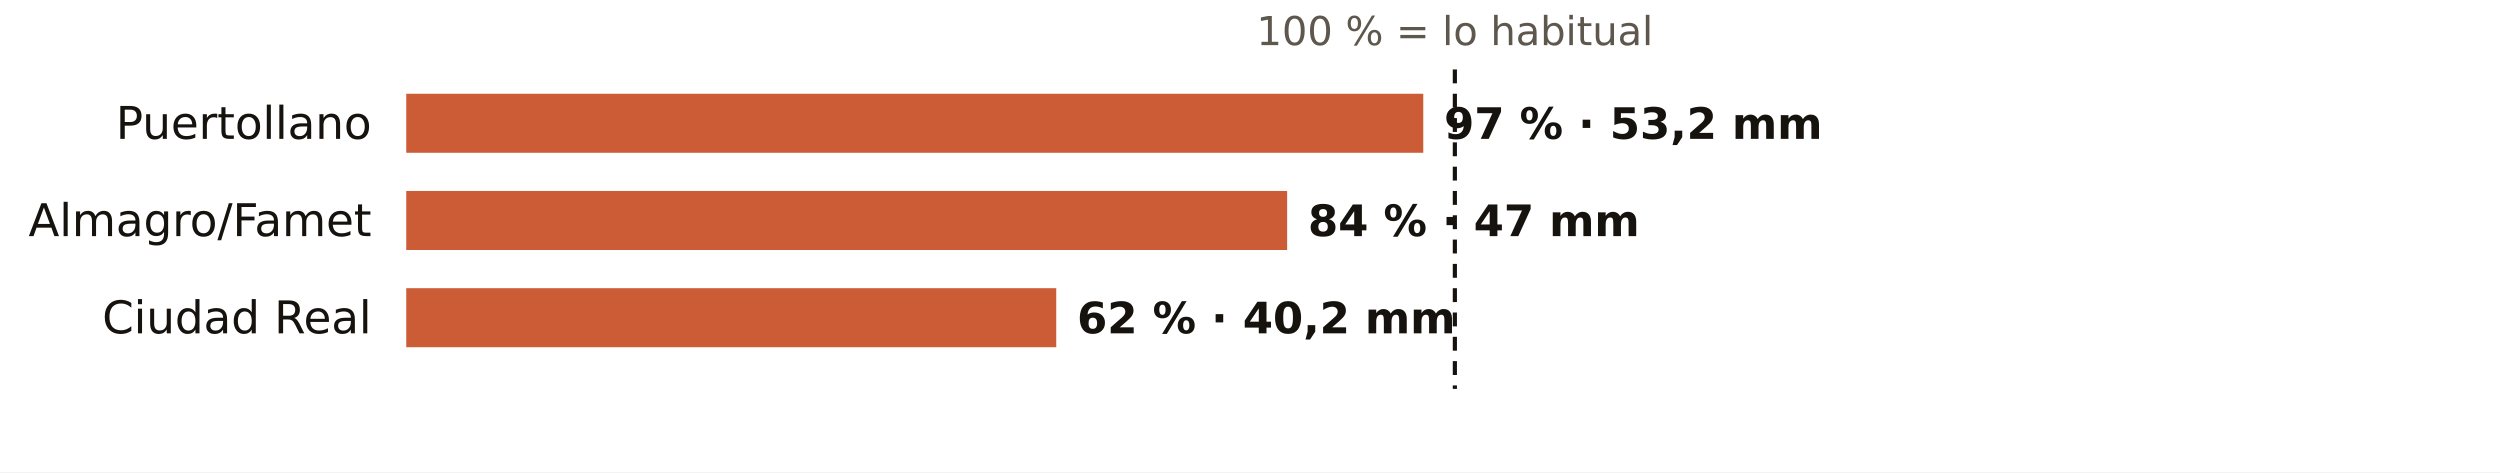
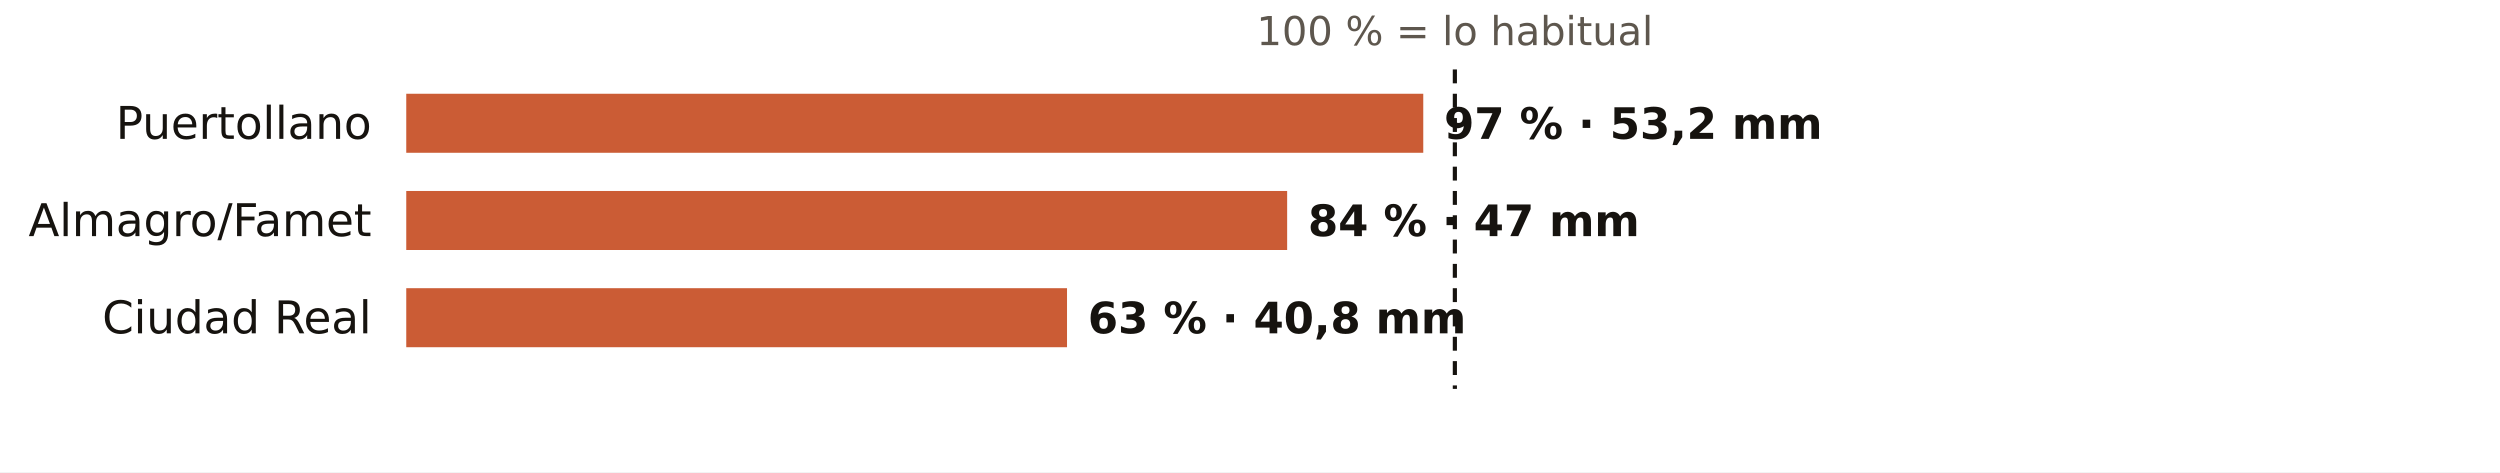
<svg xmlns="http://www.w3.org/2000/svg" viewBox="0 0 720 136" width="720" height="136" role="img" aria-label="El otoño en los pluviómetros de AEMET de Ciudad Real: % de lo habitual">
  <rect width="720" height="136" fill="#FFFFFF" />
  <text x="419.0" y="13.0" font-size="11.5" fill="#5E574E" text-anchor="middle" font-weight="400" font-family="Public Sans, DejaVu Sans, Arial, sans-serif">100 % = lo habitual</text>
  <text x="107.0" y="40.0" font-size="13" fill="#16130F" text-anchor="end" font-weight="500" font-family="Public Sans, DejaVu Sans, Arial, sans-serif">Puertollano</text>
  <rect x="117" y="27" width="292.9" height="17" fill="#C4461A" opacity="0.88" />
  <text x="415.9" y="40.0" font-size="12.5" fill="#16130F" text-anchor="start" font-weight="600" font-family="Public Sans, DejaVu Sans, Arial, sans-serif">97 % · 53,2 mm</text>
  <text x="107.0" y="68.0" font-size="13" fill="#16130F" text-anchor="end" font-weight="500" font-family="Public Sans, DejaVu Sans, Arial, sans-serif">Almagro/Famet</text>
  <rect x="117" y="55" width="253.7" height="17" fill="#C4461A" opacity="0.88" />
  <text x="376.7" y="68.0" font-size="12.5" fill="#16130F" text-anchor="start" font-weight="600" font-family="Public Sans, DejaVu Sans, Arial, sans-serif">84 % · 47 mm</text>
  <text x="107.0" y="96.0" font-size="13" fill="#16130F" text-anchor="end" font-weight="500" font-family="Public Sans, DejaVu Sans, Arial, sans-serif">Ciudad Real</text>
-   <rect x="117" y="83" width="187.2" height="17" fill="#C4461A" opacity="0.88" />
-   <text x="310.2" y="96.0" font-size="12.5" fill="#16130F" text-anchor="start" font-weight="600" font-family="Public Sans, DejaVu Sans, Arial, sans-serif">62 % · 40,2 mm</text>
+   <rect x="117" y="83" width="190.3" height="17" fill="#C4461A" opacity="0.88" />
+   <text x="313.3" y="96.0" font-size="12.5" fill="#16130F" text-anchor="start" font-weight="600" font-family="Public Sans, DejaVu Sans, Arial, sans-serif">63 % · 40,8 mm</text>
  <line x1="419.0" x2="419.0" y1="20" y2="112" stroke="#16130F" stroke-width="1.2" stroke-dasharray="4 3" />
</svg>
